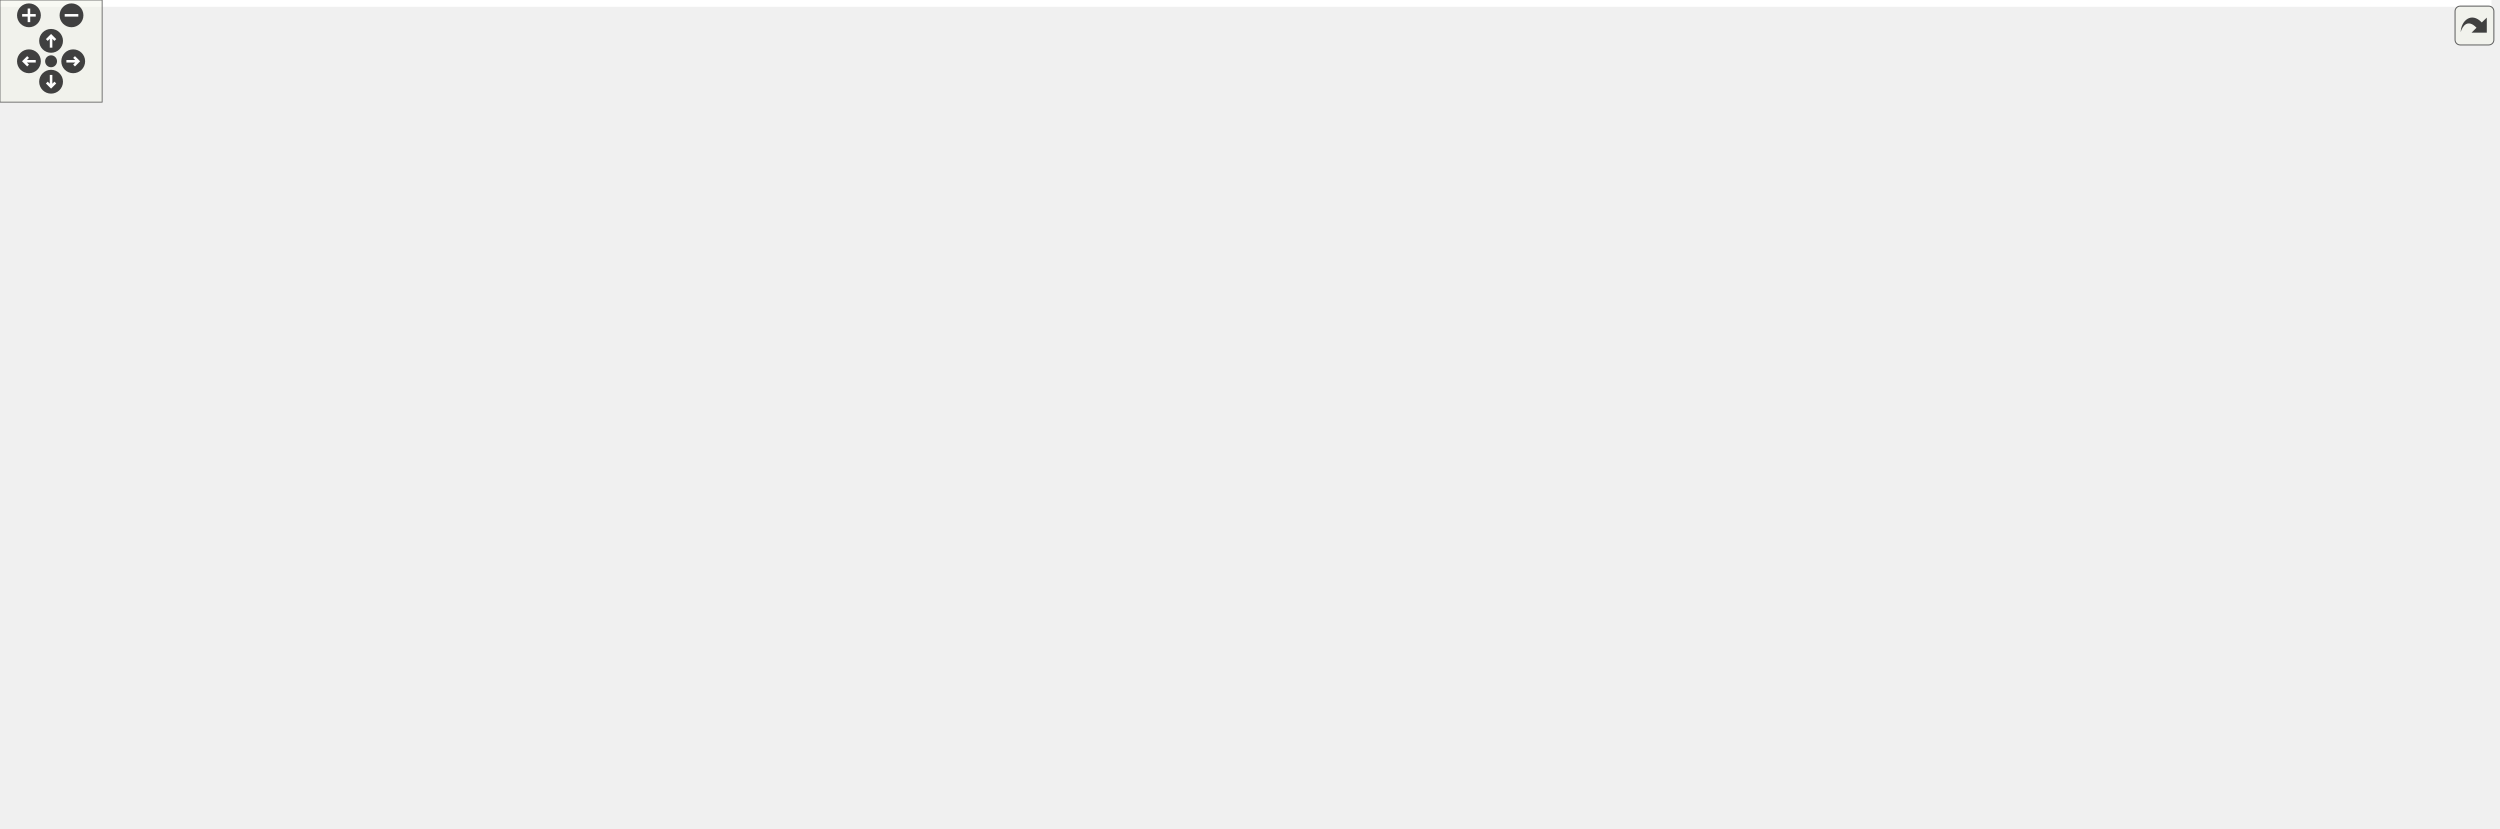
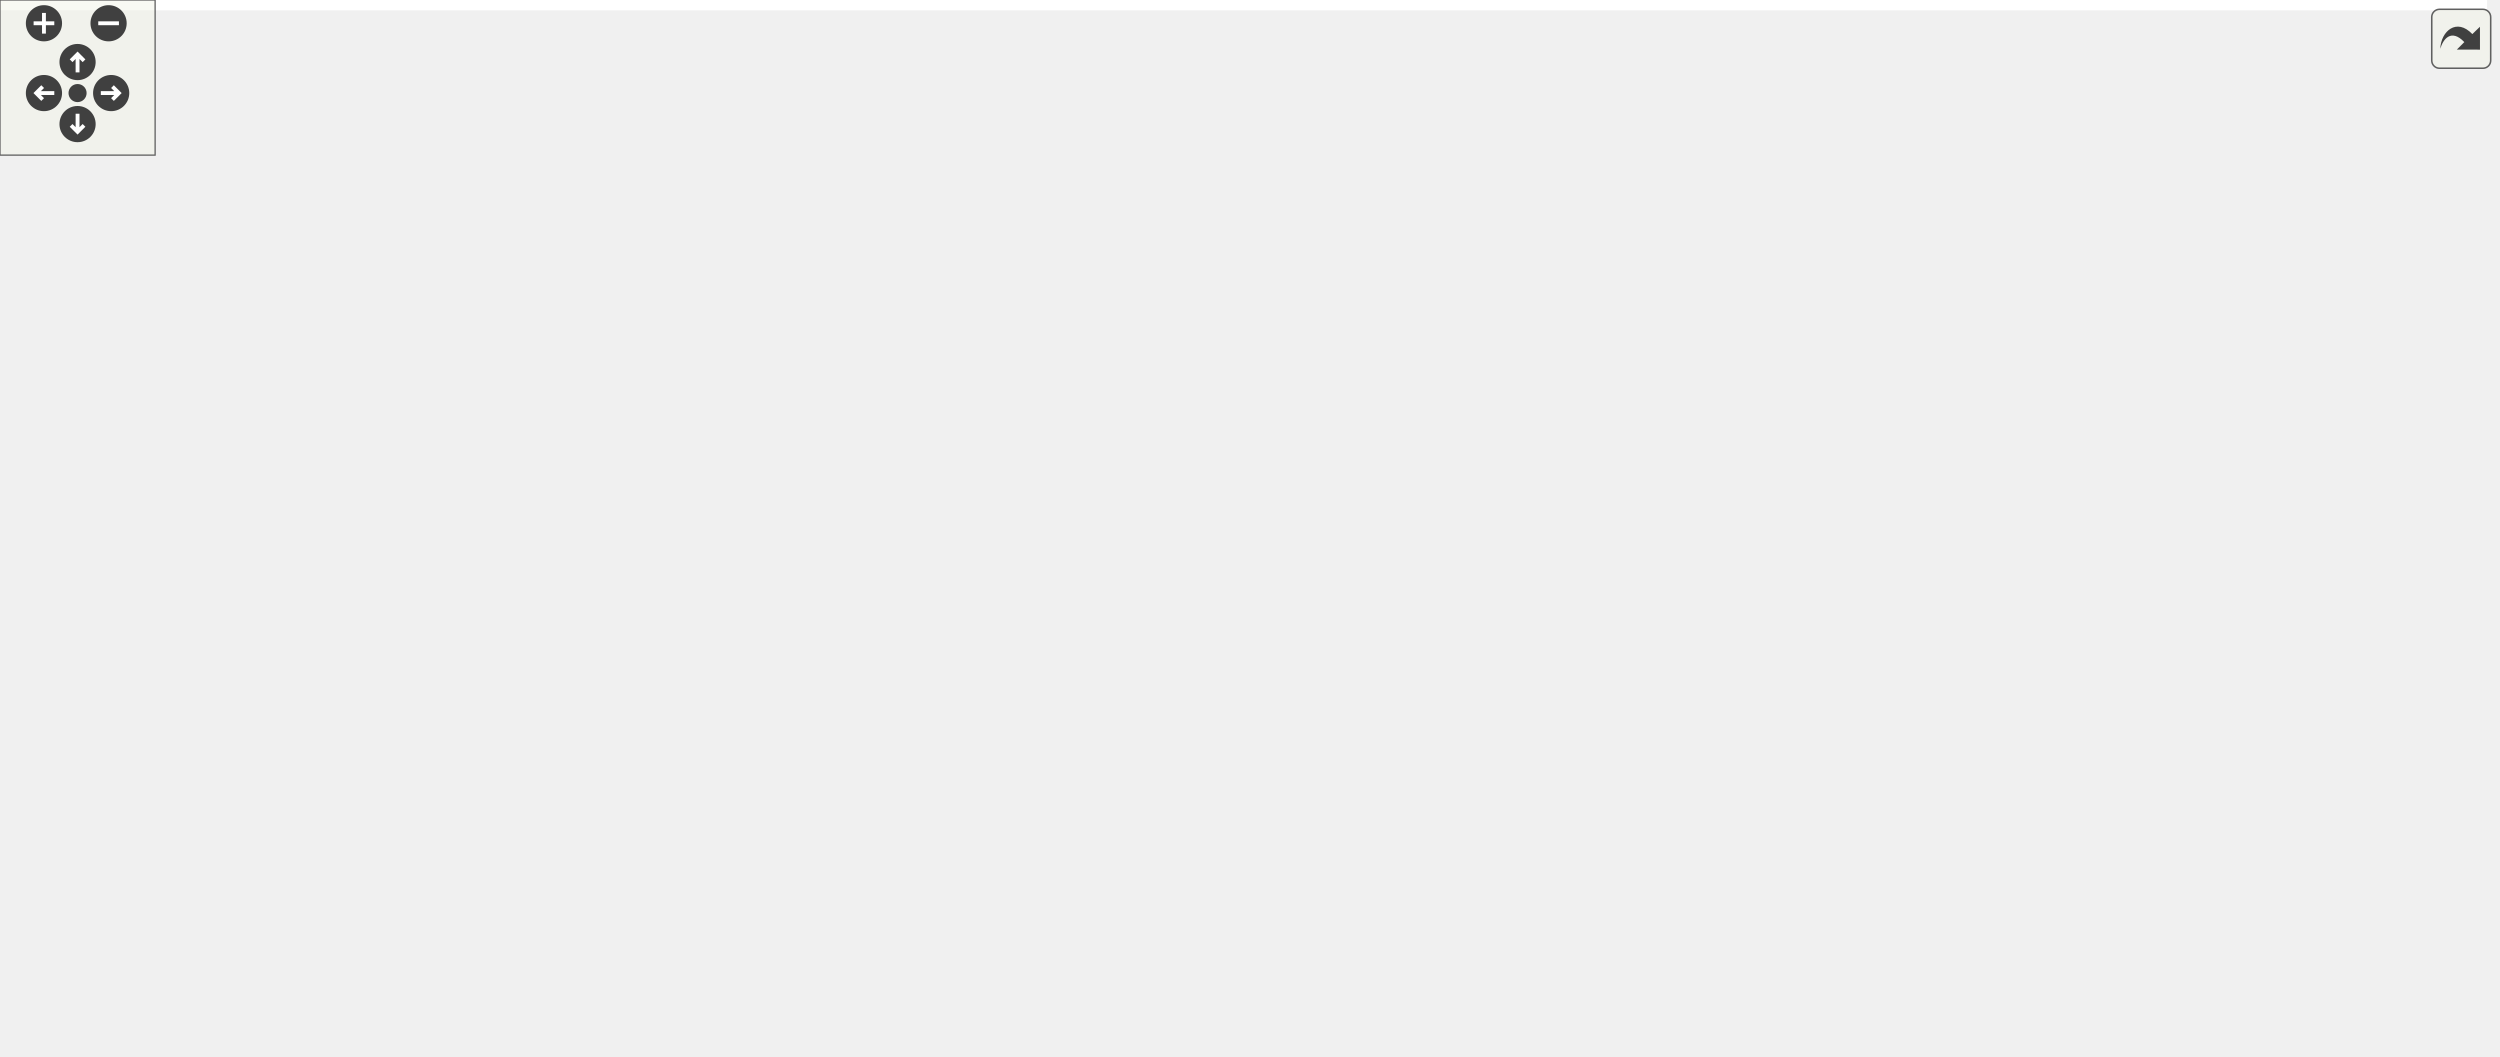
<svg xmlns="http://www.w3.org/2000/svg" xmlns:xlink="http://www.w3.org/1999/xlink" id="main" version="1.1" xml:space="preserve">
  <style type="text/css">
.edge:hover path { stroke: red; }
.edge:hover polygon { stroke: red; fill: red; }
</style>
  <defs>
    <circle id="rim" cx="0" cy="0" r="7" />
    <circle id="rim2" cx="0" cy="0" r="3.5" />
    <g id="zoomPlus">
      <use xlink:href="#rim" fill="#404040">
        <set attributeName="fill" to="#808080" begin="zoomplus.mouseover" end="zoomplus.mouseout" />
      </use>
      <path d="M-4,0h8M0,-4v8" fill="none" stroke="white" stroke-width="1.5" pointer-events="none" />
    </g>
    <g id="zoomMin">
      <use xlink:href="#rim" fill="#404040">
        <set attributeName="fill" to="#808080" begin="zoomminus.mouseover" end="zoomminus.mouseout" />
      </use>
      <path d="M-4,0h8" fill="none" stroke="white" stroke-width="1.5" pointer-events="none" />
    </g>
    <g id="dirArrow">
      <path fill="none" stroke="white" stroke-width="1.5" d="M0,-3.0v7 M-2.5,-0.5L0,-3.0L2.5,-0.5" />
    </g>
    <g id="resetDef">
      <use xlink:href="#rim2" fill="#404040">
        <set attributeName="fill" to="#808080" begin="reset.mouseover" end="reset.mouseout" />
      </use>
    </g>
  </defs>
  <svg id="graph" class="graph">
    <g id="viewport">
-       <polygon fill="white" stroke="transparent" points="-4,4 -4,-426 1463.5,-426 1463.5,4 -4,4" />
+       <polygon fill="white" stroke="transparent" points="-4,4 -4,-348 962,-348 962,4 -4,4" />
      <g id="node1" class="node">
        <g id="a_node1">
          <a xlink:title=" ">
-             <polygon fill="#bfbfbf" stroke="black" points="508.5,-380.5 508.5,-421.5 684.5,-421.5 684.5,-380.5 508.5,-380.5" />
-             <text text-anchor="start" x="516.5" y="-409.5" font-family="Helvetica,sans-Serif" font-size="10.00">modules/core/MarmotMechanics</text>
-             <text text-anchor="start" x="516.5" y="-398.5" font-family="Helvetica,sans-Serif" font-size="10.00">Core/src/MarmotMaterialHypoElastic</text>
-             <text text-anchor="middle" x="596.5" y="-387.5" font-family="Helvetica,sans-Serif" font-size="10.00">AD.cpp</text>
+             <polygon fill="#bfbfbf" stroke="black" points="419.5,-302.5 419.5,-343.5 595.5,-343.5 595.5,-302.5 419.5,-302.5" />
+             <text text-anchor="start" x="427.5" y="-331.5" font-family="Helvetica,sans-Serif" font-size="10.00">modules/core/MarmotMechanics</text>
+             <text text-anchor="start" x="427.5" y="-320.5" font-family="Helvetica,sans-Serif" font-size="10.00">Core/src/MarmotMaterialHypoElastic</text>
+             <text text-anchor="middle" x="507.5" y="-309.5" font-family="Helvetica,sans-Serif" font-size="10.00">AD.cpp</text>
          </a>
        </g>
      </g>
      <g id="node2" class="node">
        <g id="a_node2">
          <a xlink:href="MarmotMaterialHypoElasticAD_8h.html" target="_top" xlink:title=" ">
-             <polygon fill="white" stroke="black" points="233,-246.5 233,-276.5 376,-276.5 376,-246.5 233,-246.5" />
-             <text text-anchor="start" x="241" y="-264.5" font-family="Helvetica,sans-Serif" font-size="10.00">Marmot/MarmotMaterialHypo</text>
-             <text text-anchor="middle" x="304.5" y="-253.5" font-family="Helvetica,sans-Serif" font-size="10.00">ElasticAD.h</text>
+             <polygon fill="white" stroke="black" points="183,-235.5 183,-265.5 326,-265.5 326,-235.5 183,-235.5" />
+             <text text-anchor="start" x="191" y="-253.5" font-family="Helvetica,sans-Serif" font-size="10.00">Marmot/MarmotMaterialHypo</text>
+             <text text-anchor="middle" x="254.5" y="-242.5" font-family="Helvetica,sans-Serif" font-size="10.00">ElasticAD.h</text>
          </a>
        </g>
      </g>
      <g id="edge1" class="edge">
-         <path fill="none" stroke="midnightblue" d="M508.17,-392.33C438.36,-384.43 348.49,-369.59 322.5,-344 307.55,-329.28 303.75,-305.15 303.27,-286.95" />
-         <polygon fill="midnightblue" stroke="midnightblue" points="306.78,-286.8 303.33,-276.78 299.78,-286.77 306.78,-286.8" />
+         <path fill="none" stroke="midnightblue" d="M437.36,-302.46C399,-291.77 351.94,-278.65 315.17,-268.41" />
+         <polygon fill="midnightblue" stroke="midnightblue" points="315.66,-264.91 305.09,-265.6 313.78,-271.65 315.66,-264.91" />
+       </g>
+       <g id="node9" class="node">
+         <g id="a_node9">
+           <a xlink:href="MarmotAutomaticDifferentiation_8h.html" target="_top" xlink:title=" ">
+             <polygon fill="white" stroke="black" points="409,-241 409,-260 606,-260 606,-241 409,-241" />
+             <text text-anchor="middle" x="507.5" y="-248" font-family="Helvetica,sans-Serif" font-size="10.00">Marmot/MarmotAutomaticDifferentiation.h</text>
+           </a>
+         </g>
+       </g>
+       <g id="edge8" class="edge">
+         <path fill="none" stroke="midnightblue" d="M507.5,-302.36C507.5,-292.3 507.5,-280.1 507.5,-270.18" />
+         <polygon fill="midnightblue" stroke="midnightblue" points="511,-270.17 507.5,-260.17 504,-270.17 511,-270.17" />
+       </g>
+       <g id="node13" class="node">
+         <g id="a_node13">
+           <a xlink:href="MarmotTypedefs_8h.html" target="_top" xlink:title=" ">
+             <polygon fill="white" stroke="black" points="665,-241 665,-260 798,-260 798,-241 665,-241" />
+             <text text-anchor="middle" x="731.5" y="-248" font-family="Helvetica,sans-Serif" font-size="10.00">Marmot/MarmotTypedefs.h</text>
+           </a>
+         </g>
+       </g>
+       <g id="edge12" class="edge">
+         <path fill="none" stroke="midnightblue" d="M569.6,-302.46C609.73,-289.83 660.6,-273.81 694.51,-263.14" />
+         <polygon fill="midnightblue" stroke="midnightblue" points="695.96,-266.35 704.45,-260.01 693.86,-259.68 695.96,-266.35" />
+       </g>
+       <g id="node3" class="node">
+         <g id="a_node3">
+           <a xlink:href="MarmotMaterialHypoElastic_8h.html" target="_top" xlink:title=" ">
+             <polygon fill="white" stroke="black" points="32,-168.5 32,-198.5 175,-198.5 175,-168.5 32,-168.5" />
+             <text text-anchor="start" x="40" y="-186.5" font-family="Helvetica,sans-Serif" font-size="10.00">Marmot/MarmotMaterialHypo</text>
+             <text text-anchor="middle" x="103.5" y="-175.5" font-family="Helvetica,sans-Serif" font-size="10.00">Elastic.h</text>
+           </a>
+         </g>
+       </g>
+       <g id="edge2" class="edge">
+         <path fill="none" stroke="midnightblue" d="M221.74,-235.4C199.38,-225.77 169.56,-212.94 145.46,-202.56" />
+         <polygon fill="midnightblue" stroke="midnightblue" points="146.77,-199.32 136.2,-198.58 144,-205.75 146.77,-199.32" />
      </g>
      <g id="node8" class="node">
        <g id="a_node8">
-           <a xlink:href="HughesWinget_8h.html" target="_top" xlink:title=" ">
-             <polygon fill="white" stroke="black" points="624.5,-319 624.5,-338 748.5,-338 748.5,-319 624.5,-319" />
-             <text text-anchor="middle" x="686.5" y="-326" font-family="Helvetica,sans-Serif" font-size="10.00">Marmot/HughesWinget.h</text>
+           <a xlink:title=" ">
+             <polygon fill="white" stroke="#bfbfbf" points="193.5,-174 193.5,-193 315.5,-193 315.5,-174 193.5,-174" />
+             <text text-anchor="middle" x="254.5" y="-181" font-family="Helvetica,sans-Serif" font-size="10.00">autodiff/forward/dual.hpp</text>
          </a>
        </g>
      </g>
      <g id="edge7" class="edge">
-         <path fill="none" stroke="midnightblue" d="M621.57,-380.36C636.08,-369 654.05,-354.92 667.4,-344.46" />
-         <polygon fill="midnightblue" stroke="midnightblue" points="669.71,-347.1 675.43,-338.17 665.4,-341.58 669.71,-347.1" />
-       </g>
-       <g id="node9" class="node">
-         <g id="a_node9">
-           <a xlink:href="MarmotVoigt_8h.html" target="_top" xlink:title=" ">
-             <polygon fill="white" stroke="black" points="509.5,-190.5 509.5,-209.5 625.5,-209.5 625.5,-190.5 509.5,-190.5" />
-             <text text-anchor="middle" x="567.5" y="-197.5" font-family="Helvetica,sans-Serif" font-size="10.00">Marmot/MarmotVoigt.h</text>
-           </a>
-         </g>
-       </g>
-       <g id="edge47" class="edge">
-         <path fill="none" stroke="midnightblue" d="M585.06,-380.26C574.21,-362.13 557,-334.84 539.5,-313 525.54,-295.59 512.89,-297.68 504.5,-277 499.32,-264.23 498.2,-258.25 504.5,-246 511.58,-232.25 525.02,-221.77 537.68,-214.39" />
-         <polygon fill="midnightblue" stroke="midnightblue" points="539.5,-217.39 546.65,-209.57 536.19,-211.22 539.5,-217.39" />
+         <path fill="none" stroke="midnightblue" d="M254.5,-235.4C254.5,-226.06 254.5,-213.71 254.5,-203.52" />
+         <polygon fill="midnightblue" stroke="midnightblue" points="258,-203.19 254.5,-193.19 251,-203.19 258,-203.19" />
+       </g>
+       <g id="node4" class="node">
+         <g id="a_node4">
+           <a xlink:href="MarmotMaterialMechanical_8h.html" target="_top" xlink:title=" ">
+             <polygon fill="white" stroke="black" points="15,-112.5 15,-131.5 192,-131.5 192,-112.5 15,-112.5" />
+             <text text-anchor="middle" x="103.5" y="-119.5" font-family="Helvetica,sans-Serif" font-size="10.00">Marmot/MarmotMaterialMechanical.h</text>
+           </a>
+         </g>
+       </g>
+       <g id="edge3" class="edge">
+         <path fill="none" stroke="midnightblue" d="M103.5,-168.4C103.5,-160.47 103.5,-150.46 103.5,-141.86" />
+         <polygon fill="midnightblue" stroke="midnightblue" points="107,-141.66 103.5,-131.66 100,-141.66 107,-141.66" />
+       </g>
+       <g id="node5" class="node">
+         <g id="a_node5">
+           <a xlink:href="MarmotMaterial_8h.html" target="_top" xlink:title=" ">
+             <polygon fill="white" stroke="black" points="39.5,-56.5 39.5,-75.5 167.5,-75.5 167.5,-56.5 39.5,-56.5" />
+             <text text-anchor="middle" x="103.5" y="-63.5" font-family="Helvetica,sans-Serif" font-size="10.00">Marmot/MarmotMaterial.h</text>
+           </a>
+         </g>
+       </g>
+       <g id="edge4" class="edge">
+         <path fill="none" stroke="midnightblue" d="M103.5,-112.08C103.5,-105.01 103.5,-94.86 103.5,-85.99" />
+         <polygon fill="midnightblue" stroke="midnightblue" points="107,-85.75 103.5,-75.75 100,-85.75 107,-85.75" />
+       </g>
+       <g id="node6" class="node">
+         <g id="a_node6">
+           <a xlink:href="MarmotUtils_8h.html" target="_top" xlink:title=" ">
+             <polygon fill="white" stroke="black" points="0,-0.5 0,-19.5 113,-19.5 113,-0.5 0,-0.5" />
+             <text text-anchor="middle" x="56.5" y="-7.5" font-family="Helvetica,sans-Serif" font-size="10.00">Marmot/MarmotUtils.h</text>
+           </a>
+         </g>
+       </g>
+       <g id="edge5" class="edge">
+         <path fill="none" stroke="midnightblue" d="M95.74,-56.08C88.96,-48.3 78.96,-36.8 70.74,-27.37" />
+         <polygon fill="midnightblue" stroke="midnightblue" points="73.32,-25 64.12,-19.75 68.04,-29.59 73.32,-25" />
+       </g>
+       <g id="node7" class="node">
+         <g id="a_node7">
+           <a xlink:title=" ">
+             <polygon fill="white" stroke="#bfbfbf" points="131,-0.5 131,-19.5 172,-19.5 172,-0.5 131,-0.5" />
+             <text text-anchor="middle" x="151.5" y="-7.5" font-family="Helvetica,sans-Serif" font-size="10.00">string</text>
+           </a>
+         </g>
+       </g>
+       <g id="edge6" class="edge">
+         <path fill="none" stroke="midnightblue" d="M111.43,-56.08C118.35,-48.3 128.57,-36.8 136.95,-27.37" />
+         <polygon fill="midnightblue" stroke="midnightblue" points="139.69,-29.55 143.72,-19.75 134.46,-24.9 139.69,-29.55" />
      </g>
      <g id="node10" class="node">
        <g id="a_node10">
-           <a xlink:href="MarmotJournal_8h.html" target="_top" xlink:title=" ">
-             <polygon fill="white" stroke="black" points="419,-134.5 419,-153.5 544,-153.5 544,-134.5 419,-134.5" />
-             <text text-anchor="middle" x="481.5" y="-141.5" font-family="Helvetica,sans-Serif" font-size="10.00">Marmot/MarmotJournal.h</text>
-           </a>
-         </g>
-       </g>
-       <g id="edge37" class="edge">
-         <path fill="none" stroke="midnightblue" d="M508.25,-390.96C447.56,-382.7 374.6,-368.05 355.5,-344 346.93,-333.21 350.92,-325.99 355.5,-313 362.33,-293.62 371.97,-293.28 384.5,-277 415.86,-236.25 451.3,-187.22 469.42,-161.93" />
-         <polygon fill="midnightblue" stroke="midnightblue" points="472.31,-163.92 475.28,-153.75 466.61,-159.85 472.31,-163.92" />
+           <a xlink:title=" ">
+             <polygon fill="white" stroke="#bfbfbf" points="333.5,-168.5 333.5,-198.5 437.5,-198.5 437.5,-168.5 333.5,-168.5" />
+             <text text-anchor="start" x="341.5" y="-186.5" font-family="Helvetica,sans-Serif" font-size="10.00">autodiff/forward/dual</text>
+             <text text-anchor="middle" x="385.5" y="-175.5" font-family="Helvetica,sans-Serif" font-size="10.00">/eigen.hpp</text>
+           </a>
+         </g>
+       </g>
+       <g id="edge9" class="edge">
+         <path fill="none" stroke="midnightblue" d="M491.3,-240.87C473.45,-231.36 444.18,-215.77 420.95,-203.39" />
+         <polygon fill="midnightblue" stroke="midnightblue" points="422.53,-200.26 412.06,-198.65 419.24,-206.44 422.53,-200.26" />
      </g>
      <g id="node11" class="node">
        <g id="a_node11">
          <a xlink:title=" ">
-             <polygon fill="white" stroke="#bfbfbf" points="489.5,-73 489.5,-92 543.5,-92 543.5,-73 489.5,-73" />
-             <text text-anchor="middle" x="516.5" y="-80" font-family="Helvetica,sans-Serif" font-size="10.00">iostream</text>
-           </a>
-         </g>
-       </g>
-       <g id="edge48" class="edge">
-         <path fill="none" stroke="midnightblue" d="M508.37,-394.63C448.29,-388.26 368.2,-374.36 303.5,-344 251.91,-319.79 204.5,-319.49 204.5,-262.5 204.5,-262.5 204.5,-262.5 204.5,-199 204.5,-68.38 358.3,-144.15 480.5,-98 482.34,-97.3 484.24,-96.58 486.14,-95.84" />
-         <polygon fill="midnightblue" stroke="midnightblue" points="487.61,-99.02 495.62,-92.09 485.03,-92.51 487.61,-99.02" />
-       </g>
-       <g id="node13" class="node">
-         <g id="a_node13">
-           <a xlink:href="MarmotMath_8h.html" target="_top" xlink:title=" ">
-             <polygon fill="white" stroke="black" points="1025,-134.5 1025,-153.5 1140,-153.5 1140,-134.5 1025,-134.5" />
-             <text text-anchor="middle" x="1082.5" y="-141.5" font-family="Helvetica,sans-Serif" font-size="10.00">Marmot/MarmotMath.h</text>
-           </a>
-         </g>
-       </g>
-       <g id="edge44" class="edge">
-         <path fill="none" stroke="midnightblue" d="M684.76,-395.3C820.22,-387.33 1067.11,-369.51 1098.5,-344 1152.45,-300.17 1112.05,-202.89 1092.02,-162.8" />
-         <polygon fill="midnightblue" stroke="midnightblue" points="1095.02,-160.99 1087.33,-153.7 1088.8,-164.19 1095.02,-160.99" />
+             <polygon fill="white" stroke="#bfbfbf" points="455.5,-168.5 455.5,-198.5 559.5,-198.5 559.5,-168.5 455.5,-168.5" />
+             <text text-anchor="start" x="463.5" y="-186.5" font-family="Helvetica,sans-Serif" font-size="10.00">autodiff/forward/dual</text>
+             <text text-anchor="middle" x="507.5" y="-175.5" font-family="Helvetica,sans-Serif" font-size="10.00">/dual.hpp</text>
+           </a>
+         </g>
+       </g>
+       <g id="edge10" class="edge">
+         <path fill="none" stroke="midnightblue" d="M507.5,-240.73C507.5,-232.54 507.5,-219.92 507.5,-208.71" />
+         <polygon fill="midnightblue" stroke="midnightblue" points="511,-208.59 507.5,-198.59 504,-208.59 511,-208.59" />
+       </g>
+       <g id="node12" class="node">
+         <g id="a_node12">
+           <a xlink:title=" ">
+             <polygon fill="white" stroke="#bfbfbf" points="578,-174 578,-193 637,-193 637,-174 578,-174" />
+             <text text-anchor="middle" x="607.5" y="-181" font-family="Helvetica,sans-Serif" font-size="10.00">functional</text>
+           </a>
+         </g>
+       </g>
+       <g id="edge11" class="edge">
+         <path fill="none" stroke="midnightblue" d="M520.99,-240.73C537.55,-229.96 565.88,-211.55 585.59,-198.74" />
+         <polygon fill="midnightblue" stroke="midnightblue" points="587.75,-201.51 594.23,-193.13 583.94,-195.64 587.75,-201.51" />
+       </g>
+       <g id="node14" class="node">
+         <g id="a_node14">
+           <a xlink:title=" ">
+             <polygon fill="white" stroke="#bfbfbf" points="655.5,-174 655.5,-193 719.5,-193 719.5,-174 655.5,-174" />
+             <text text-anchor="middle" x="687.5" y="-181" font-family="Helvetica,sans-Serif" font-size="10.00">Eigen/Core</text>
+           </a>
+         </g>
+       </g>
+       <g id="edge13" class="edge">
+         <path fill="none" stroke="midnightblue" d="M725.57,-240.73C718.77,-230.7 707.48,-214.01 698.95,-201.42" />
+         <polygon fill="midnightblue" stroke="midnightblue" points="701.84,-199.45 693.34,-193.13 696.05,-203.37 701.84,-199.45" />
+       </g>
+       <g id="node15" class="node">
+         <g id="a_node15">
+           <a xlink:title=" ">
+             <polygon fill="white" stroke="#bfbfbf" points="738,-174 738,-193 809,-193 809,-174 738,-174" />
+             <text text-anchor="middle" x="773.5" y="-181" font-family="Helvetica,sans-Serif" font-size="10.00">Eigen/Dense</text>
+           </a>
+         </g>
+       </g>
+       <g id="edge14" class="edge">
+         <path fill="none" stroke="midnightblue" d="M737.16,-240.73C743.59,-230.79 754.22,-214.34 762.33,-201.79" />
+         <polygon fill="midnightblue" stroke="midnightblue" points="765.44,-203.43 767.93,-193.13 759.56,-199.63 765.44,-203.43" />
      </g>
      <g id="node16" class="node">
        <g id="a_node16">
-           <a xlink:href="MarmotTypedefs_8h.html" target="_top" xlink:title=" ">
-             <polygon fill="white" stroke="black" points="625,-73 625,-92 758,-92 758,-73 625,-73" />
-             <text text-anchor="middle" x="691.5" y="-80" font-family="Helvetica,sans-Serif" font-size="10.00">Marmot/MarmotTypedefs.h</text>
-           </a>
-         </g>
-       </g>
-       <g id="edge46" class="edge">
-         <path fill="none" stroke="midnightblue" d="M684.67,-391.07C762.44,-377.74 863.5,-344.62 863.5,-262.5 863.5,-262.5 863.5,-262.5 863.5,-199 863.5,-140.16 793.26,-109.35 742.55,-94.78" />
-         <polygon fill="midnightblue" stroke="midnightblue" points="743.27,-91.35 732.7,-92.08 741.42,-98.1 743.27,-91.35" />
-       </g>
-       <g id="node24" class="node">
-         <g id="a_node24">
-           <a xlink:href="MarmotAutomaticDifferentiation_8h.html" target="_top" xlink:title=" ">
-             <polygon fill="white" stroke="black" points="892,-319 892,-338 1089,-338 1089,-319 892,-319" />
-             <text text-anchor="middle" x="990.5" y="-326" font-family="Helvetica,sans-Serif" font-size="10.00">Marmot/MarmotAutomaticDifferentiation.h</text>
-           </a>
-         </g>
-       </g>
-       <g id="edge26" class="edge">
-         <path fill="none" stroke="midnightblue" d="M684.92,-384.18C760.62,-370.63 867.43,-351.52 932.65,-339.85" />
-         <polygon fill="midnightblue" stroke="midnightblue" points="933.52,-343.25 942.75,-338.04 932.29,-336.36 933.52,-343.25" />
-       </g>
-       <g id="node25" class="node">
-         <g id="a_node25">
-           <a xlink:href="MarmotTensor_8h.html" target="_top" xlink:title=" ">
-             <polygon fill="white" stroke="black" points="712,-252 712,-271 835,-271 835,-252 712,-252" />
-             <text text-anchor="middle" x="773.5" y="-259" font-family="Helvetica,sans-Serif" font-size="10.00">Marmot/MarmotTensor.h</text>
-           </a>
-         </g>
-       </g>
-       <g id="edge45" class="edge">
-         <path fill="none" stroke="midnightblue" d="M684.73,-386.86C711.58,-378.69 738.87,-365.45 757.5,-344 772.46,-326.77 775.04,-299.7 774.83,-281.54" />
-         <polygon fill="midnightblue" stroke="midnightblue" points="778.31,-281.16 774.4,-271.31 771.32,-281.45 778.31,-281.16" />
-       </g>
-       <g id="node29" class="node">
-         <g id="a_node29">
-           <a xlink:href="MarmotKinematics_8h.html" target="_top" xlink:title=" ">
-             <polygon fill="white" stroke="black" points="513.5,-252 513.5,-271 655.5,-271 655.5,-252 513.5,-252" />
-             <text text-anchor="middle" x="584.5" y="-259" font-family="Helvetica,sans-Serif" font-size="10.00">Marmot/MarmotKinematics.h</text>
-           </a>
-         </g>
-       </g>
-       <g id="edge38" class="edge">
-         <path fill="none" stroke="midnightblue" d="M594.78,-380.3C592.47,-353.78 588.38,-306.94 586.12,-281.03" />
-         <polygon fill="midnightblue" stroke="midnightblue" points="589.6,-280.7 585.25,-271.04 582.63,-281.3 589.6,-280.7" />
-       </g>
-       <g id="node30" class="node">
-         <g id="a_node30">
-           <a xlink:href="MarmotLowerDimensionalStress_8h.html" target="_top" xlink:title=" ">
-             <polygon fill="white" stroke="black" points="364.5,-313.5 364.5,-343.5 530.5,-343.5 530.5,-313.5 364.5,-313.5" />
-             <text text-anchor="start" x="372.5" y="-331.5" font-family="Helvetica,sans-Serif" font-size="10.00">Marmot/MarmotLowerDimensional</text>
-             <text text-anchor="middle" x="447.5" y="-320.5" font-family="Helvetica,sans-Serif" font-size="10.00">Stress.h</text>
-           </a>
-         </g>
-       </g>
-       <g id="edge42" class="edge">
-         <path fill="none" stroke="midnightblue" d="M555,-380.36C533.64,-370.26 507.75,-358.01 486.73,-348.06" />
-         <polygon fill="midnightblue" stroke="midnightblue" points="487.98,-344.78 477.45,-343.67 484.99,-351.11 487.98,-344.78" />
-       </g>
-       <g id="node3" class="node">
-         <g id="a_node3">
-           <a xlink:href="MarmotMaterialMechanical_8h.html" target="_top" xlink:title=" ">
-             <polygon fill="white" stroke="black" points="0,-190.5 0,-209.5 177,-209.5 177,-190.5 0,-190.5" />
-             <text text-anchor="middle" x="88.5" y="-197.5" font-family="Helvetica,sans-Serif" font-size="10.00">Marmot/MarmotMaterialMechanical.h</text>
-           </a>
-         </g>
-       </g>
-       <g id="edge2" class="edge">
-         <path fill="none" stroke="midnightblue" d="M253.58,-246.47C215.67,-236.03 164.58,-221.96 129.33,-212.25" />
-         <polygon fill="midnightblue" stroke="midnightblue" points="129.95,-208.79 119.38,-209.51 128.09,-215.54 129.95,-208.79" />
-       </g>
-       <g id="node7" class="node">
-         <g id="a_node7">
-           <a xlink:title=" ">
-             <polygon fill="white" stroke="#bfbfbf" points="776.5,-73 776.5,-92 898.5,-92 898.5,-73 776.5,-73" />
-             <text text-anchor="middle" x="837.5" y="-80" font-family="Helvetica,sans-Serif" font-size="10.00">autodiff/forward/dual.hpp</text>
-           </a>
-         </g>
-       </g>
-       <g id="edge6" class="edge">
-         <path fill="none" stroke="midnightblue" d="M311.5,-246.41C325.83,-219.24 361.37,-160.01 410.5,-134 480.97,-96.69 688.69,-110.1 767.5,-98 774.75,-96.89 782.39,-95.51 789.85,-94.06" />
-         <polygon fill="midnightblue" stroke="midnightblue" points="790.74,-97.45 799.85,-92.05 789.35,-90.59 790.74,-97.45" />
-       </g>
-       <g id="node4" class="node">
-         <g id="a_node4">
-           <a xlink:href="MarmotMaterial_8h.html" target="_top" xlink:title=" ">
-             <polygon fill="white" stroke="black" points="36.5,-134.5 36.5,-153.5 164.5,-153.5 164.5,-134.5 36.5,-134.5" />
-             <text text-anchor="middle" x="100.5" y="-141.5" font-family="Helvetica,sans-Serif" font-size="10.00">Marmot/MarmotMaterial.h</text>
-           </a>
-         </g>
-       </g>
-       <g id="edge3" class="edge">
-         <path fill="none" stroke="midnightblue" d="M90.48,-190.08C92.07,-182.93 94.36,-172.64 96.35,-163.69" />
-         <polygon fill="midnightblue" stroke="midnightblue" points="99.8,-164.27 98.56,-153.75 92.97,-162.75 99.8,-164.27" />
-       </g>
-       <g id="node5" class="node">
-         <g id="a_node5">
-           <a xlink:href="MarmotUtils_8h.html" target="_top" xlink:title=" ">
-             <polygon fill="white" stroke="black" points="44,-73 44,-92 157,-92 157,-73 44,-73" />
-             <text text-anchor="middle" x="100.5" y="-80" font-family="Helvetica,sans-Serif" font-size="10.00">Marmot/MarmotUtils.h</text>
-           </a>
-         </g>
-       </g>
-       <g id="edge4" class="edge">
-         <path fill="none" stroke="midnightblue" d="M100.5,-134.48C100.5,-126.08 100.5,-112.98 100.5,-102.16" />
-         <polygon fill="midnightblue" stroke="midnightblue" points="104,-102.01 100.5,-92.01 97,-102.01 104,-102.01" />
-       </g>
-       <g id="node6" class="node">
-         <g id="a_node6">
-           <a xlink:title=" ">
-             <polygon fill="white" stroke="#bfbfbf" points="291,-73 291,-92 332,-92 332,-73 291,-73" />
-             <text text-anchor="middle" x="311.5" y="-80" font-family="Helvetica,sans-Serif" font-size="10.00">string</text>
-           </a>
-         </g>
-       </g>
-       <g id="edge5" class="edge">
-         <path fill="none" stroke="midnightblue" d="M130.73,-134.48C170.78,-123.18 241.01,-103.38 281.12,-92.07" />
-         <polygon fill="midnightblue" stroke="midnightblue" points="282.2,-95.4 290.88,-89.32 280.3,-88.66 282.2,-95.4" />
-       </g>
-       <g id="edge8" class="edge">
-         <path fill="none" stroke="midnightblue" d="M686.46,-318.8C685.94,-302.6 682.63,-267.52 664.5,-246 651.32,-230.35 631.51,-219.84 613.23,-212.94" />
-         <polygon fill="midnightblue" stroke="midnightblue" points="614.16,-209.56 603.56,-209.56 611.85,-216.16 614.16,-209.56" />
-       </g>
-       <g id="edge9" class="edge">
-         <path fill="none" stroke="midnightblue" d="M553.68,-190.32C540.27,-181.9 519.68,-168.97 503.91,-159.07" />
-         <polygon fill="midnightblue" stroke="midnightblue" points="505.61,-156.01 495.28,-153.65 501.89,-161.94 505.61,-156.01" />
-       </g>
-       <g id="edge13" class="edge">
-         <path fill="none" stroke="midnightblue" d="M625.58,-192.91C721.46,-182.86 912.38,-162.84 1014.44,-152.14" />
-         <polygon fill="midnightblue" stroke="midnightblue" points="1015.06,-155.59 1024.64,-151.07 1014.33,-148.63 1015.06,-155.59" />
-       </g>
-       <g id="edge25" class="edge">
-         <path fill="none" stroke="midnightblue" d="M576.82,-190.32C597.65,-170.92 648.2,-123.83 674.68,-99.16" />
-         <polygon fill="midnightblue" stroke="midnightblue" points="677.14,-101.66 682.07,-92.28 672.37,-96.54 677.14,-101.66" />
-       </g>
-       <g id="edge12" class="edge">
-         <path fill="none" stroke="midnightblue" d="M457.14,-134.48C426.69,-123.82 374.57,-105.57 341.64,-94.05" />
-         <polygon fill="midnightblue" stroke="midnightblue" points="342.67,-90.7 332.08,-90.7 340.36,-97.31 342.67,-90.7" />
-       </g>
-       <g id="edge10" class="edge">
-         <path fill="none" stroke="midnightblue" d="M486.51,-134.48C491.66,-125.73 499.81,-111.87 506.32,-100.81" />
-         <polygon fill="midnightblue" stroke="midnightblue" points="509.44,-102.4 511.49,-92.01 503.41,-98.85 509.44,-102.4" />
-       </g>
-       <g id="node12" class="node">
-         <g id="a_node12">
-           <a xlink:title=" ">
-             <polygon fill="white" stroke="#bfbfbf" points="419.5,-73 419.5,-92 471.5,-92 471.5,-73 419.5,-73" />
-             <text text-anchor="middle" x="445.5" y="-80" font-family="Helvetica,sans-Serif" font-size="10.00">sstream</text>
-           </a>
-         </g>
-       </g>
-       <g id="edge11" class="edge">
-         <path fill="none" stroke="midnightblue" d="M476.34,-134.48C471.05,-125.73 462.66,-111.87 455.97,-100.81" />
-         <polygon fill="midnightblue" stroke="midnightblue" points="458.82,-98.75 450.65,-92.01 452.83,-102.38 458.82,-98.75" />
-       </g>
-       <g id="edge20" class="edge">
-         <path fill="none" stroke="midnightblue" d="M1047.4,-134.48C1004.01,-123.94 930.09,-105.99 882.55,-94.44" />
-         <polygon fill="midnightblue" stroke="midnightblue" points="883.08,-90.97 872.54,-92.01 881.43,-97.77 883.08,-90.97" />
-       </g>
-       <g id="node14" class="node">
-         <g id="a_node14">
-           <a xlink:href="MarmotConstants_8h.html" target="_top" xlink:title=" ">
-             <polygon fill="white" stroke="black" points="1200,-73 1200,-92 1337,-92 1337,-73 1200,-73" />
-             <text text-anchor="middle" x="1268.5" y="-80" font-family="Helvetica,sans-Serif" font-size="10.00">Marmot/MarmotConstants.h</text>
-           </a>
-         </g>
-       </g>
-       <g id="edge14" class="edge">
-         <path fill="none" stroke="midnightblue" d="M1109.15,-134.48C1141.47,-124.14 1196.1,-106.66 1232.23,-95.1" />
-         <polygon fill="midnightblue" stroke="midnightblue" points="1233.44,-98.39 1241.9,-92.01 1231.31,-91.72 1233.44,-98.39" />
-       </g>
-       <g id="edge16" class="edge">
-         <path fill="none" stroke="midnightblue" d="M1024.9,-135.59C961.64,-127.26 857.14,-112.95 767.5,-98 760.04,-96.76 752.18,-95.36 744.46,-93.93" />
-         <polygon fill="midnightblue" stroke="midnightblue" points="744.92,-90.46 734.44,-92.06 743.63,-97.34 744.92,-90.46" />
-       </g>
-       <g id="node20" class="node">
-         <g id="a_node20">
-           <a xlink:title=" ">
-             <polygon fill="white" stroke="#bfbfbf" points="916.5,-73 916.5,-92 1036.5,-92 1036.5,-73 916.5,-73" />
-             <text text-anchor="middle" x="976.5" y="-80" font-family="Helvetica,sans-Serif" font-size="10.00">autodiff/forward/real.hpp</text>
-           </a>
-         </g>
-       </g>
-       <g id="edge21" class="edge">
-         <path fill="none" stroke="midnightblue" d="M1067.31,-134.48C1049.84,-124.67 1020.92,-108.43 1000.42,-96.92" />
-         <polygon fill="midnightblue" stroke="midnightblue" points="1002.09,-93.85 991.66,-92.01 998.67,-99.96 1002.09,-93.85" />
-       </g>
-       <g id="node21" class="node">
-         <g id="a_node21">
-           <a xlink:title=" ">
-             <polygon fill="white" stroke="#bfbfbf" points="1054.5,-73 1054.5,-92 1110.5,-92 1110.5,-73 1054.5,-73" />
-             <text text-anchor="middle" x="1082.5" y="-80" font-family="Helvetica,sans-Serif" font-size="10.00">algorithm</text>
-           </a>
-         </g>
-       </g>
-       <g id="edge22" class="edge">
-         <path fill="none" stroke="midnightblue" d="M1082.5,-134.48C1082.5,-126.08 1082.5,-112.98 1082.5,-102.16" />
-         <polygon fill="midnightblue" stroke="midnightblue" points="1086,-102.01 1082.5,-92.01 1079,-102.01 1086,-102.01" />
-       </g>
-       <g id="node22" class="node">
-         <g id="a_node22">
-           <a xlink:title=" ">
-             <polygon fill="white" stroke="#bfbfbf" points="1355.5,-67.5 1355.5,-97.5 1459.5,-97.5 1459.5,-67.5 1355.5,-67.5" />
-             <text text-anchor="start" x="1363.5" y="-85.5" font-family="Helvetica,sans-Serif" font-size="10.00">autodiff/forward/dual</text>
-             <text text-anchor="middle" x="1407.5" y="-74.5" font-family="Helvetica,sans-Serif" font-size="10.00">/dual.hpp</text>
-           </a>
-         </g>
-       </g>
-       <g id="edge23" class="edge">
-         <path fill="none" stroke="midnightblue" d="M1138.83,-134.48C1190.22,-126.46 1268.46,-113.64 1345.44,-98.14" />
-         <polygon fill="midnightblue" stroke="midnightblue" points="1346.2,-101.56 1355.31,-96.14 1344.81,-94.7 1346.2,-101.56" />
-       </g>
-       <g id="node23" class="node">
-         <g id="a_node23">
-           <a xlink:title=" ">
-             <polygon fill="white" stroke="#bfbfbf" points="1129,-73 1129,-92 1182,-92 1182,-73 1129,-73" />
-             <text text-anchor="middle" x="1155.5" y="-80" font-family="Helvetica,sans-Serif" font-size="10.00">complex</text>
-           </a>
-         </g>
-       </g>
-       <g id="edge24" class="edge">
-         <path fill="none" stroke="midnightblue" d="M1092.96,-134.48C1104.45,-125.11 1123.13,-109.88 1137.09,-98.51" />
-         <polygon fill="midnightblue" stroke="midnightblue" points="1139.52,-101.04 1145.06,-92.01 1135.1,-95.61 1139.52,-101.04" />
-       </g>
-       <g id="node15" class="node">
-         <g id="a_node15">
-           <a xlink:title=" ">
-             <polygon fill="white" stroke="#bfbfbf" points="1246.5,-6 1246.5,-25 1290.5,-25 1290.5,-6 1246.5,-6" />
-             <text text-anchor="middle" x="1268.5" y="-13" font-family="Helvetica,sans-Serif" font-size="10.00">cmath</text>
+           <a xlink:title=" ">
+             <polygon fill="white" stroke="#bfbfbf" points="827,-168.5 827,-198.5 958,-198.5 958,-168.5 827,-168.5" />
+             <text text-anchor="start" x="835" y="-186.5" font-family="Helvetica,sans-Serif" font-size="10.00">unsupported/Eigen/CXX11</text>
+             <text text-anchor="middle" x="892.5" y="-175.5" font-family="Helvetica,sans-Serif" font-size="10.00">/Tensor</text>
          </a>
        </g>
      </g>
      <g id="edge15" class="edge">
-         <path fill="none" stroke="midnightblue" d="M1268.5,-72.73C1268.5,-63.18 1268.5,-47.62 1268.5,-35.28" />
-         <polygon fill="midnightblue" stroke="midnightblue" points="1272,-35.13 1268.5,-25.13 1265,-35.13 1272,-35.13" />
-       </g>
-       <g id="node17" class="node">
-         <g id="a_node17">
-           <a xlink:title=" ">
-             <polygon fill="white" stroke="#bfbfbf" points="659.5,-6 659.5,-25 723.5,-25 723.5,-6 659.5,-6" />
-             <text text-anchor="middle" x="691.5" y="-13" font-family="Helvetica,sans-Serif" font-size="10.00">Eigen/Core</text>
-           </a>
-         </g>
-       </g>
-       <g id="edge17" class="edge">
-         <path fill="none" stroke="midnightblue" d="M691.5,-72.73C691.5,-63.18 691.5,-47.62 691.5,-35.28" />
-         <polygon fill="midnightblue" stroke="midnightblue" points="695,-35.13 691.5,-25.13 688,-35.13 695,-35.13" />
-       </g>
-       <g id="node18" class="node">
-         <g id="a_node18">
-           <a xlink:title=" ">
-             <polygon fill="white" stroke="#bfbfbf" points="742,-6 742,-25 813,-25 813,-6 742,-6" />
-             <text text-anchor="middle" x="777.5" y="-13" font-family="Helvetica,sans-Serif" font-size="10.00">Eigen/Dense</text>
-           </a>
-         </g>
-       </g>
-       <g id="edge18" class="edge">
-         <path fill="none" stroke="midnightblue" d="M703.1,-72.73C717.15,-62.11 741.05,-44.05 757.97,-31.26" />
-         <polygon fill="midnightblue" stroke="midnightblue" points="760.22,-33.95 766.09,-25.13 756,-28.36 760.22,-33.95" />
-       </g>
-       <g id="node19" class="node">
-         <g id="a_node19">
-           <a xlink:title=" ">
-             <polygon fill="white" stroke="#bfbfbf" points="510,-0.5 510,-30.5 641,-30.5 641,-0.5 510,-0.5" />
-             <text text-anchor="start" x="518" y="-18.5" font-family="Helvetica,sans-Serif" font-size="10.00">unsupported/Eigen/CXX11</text>
-             <text text-anchor="middle" x="575.5" y="-7.5" font-family="Helvetica,sans-Serif" font-size="10.00">/Tensor</text>
-           </a>
-         </g>
-       </g>
-       <g id="edge19" class="edge">
-         <path fill="none" stroke="midnightblue" d="M675.86,-72.73C658.97,-63.27 631.56,-47.91 609.65,-35.64" />
-         <polygon fill="midnightblue" stroke="midnightblue" points="611.08,-32.42 600.64,-30.59 607.66,-38.53 611.08,-32.42" />
-       </g>
-       <g id="edge33" class="edge">
-         <path fill="none" stroke="midnightblue" d="M988.13,-318.58C983.84,-303.2 973.97,-270.94 960.5,-246 929.11,-187.88 878.09,-128.11 852.76,-100.01" />
-         <polygon fill="midnightblue" stroke="midnightblue" points="855.1,-97.37 845.78,-92.34 849.93,-102.09 855.1,-97.37" />
-       </g>
-       <g id="edge35" class="edge">
-         <path fill="none" stroke="midnightblue" d="M1017.66,-318.93C1044.5,-310 1086.39,-294.84 1120.5,-277 1222.48,-223.67 1332.49,-141.85 1381.45,-104" />
-         <polygon fill="midnightblue" stroke="midnightblue" points="1383.84,-106.58 1389.59,-97.68 1379.54,-101.05 1383.84,-106.58" />
-       </g>
-       <g id="edge27" class="edge">
-         <path fill="none" stroke="midnightblue" d="M961.68,-318.87C923.15,-307.33 854.74,-286.84 811.88,-274" />
-         <polygon fill="midnightblue" stroke="midnightblue" points="812.67,-270.58 802.09,-271.06 810.66,-277.29 812.67,-270.58" />
-       </g>
-       <g id="node27" class="node">
-         <g id="a_node27">
-           <a xlink:title=" ">
-             <polygon fill="white" stroke="#bfbfbf" points="1007.5,-246.5 1007.5,-276.5 1111.5,-276.5 1111.5,-246.5 1007.5,-246.5" />
-             <text text-anchor="start" x="1015.5" y="-264.5" font-family="Helvetica,sans-Serif" font-size="10.00">autodiff/forward/dual</text>
-             <text text-anchor="middle" x="1059.5" y="-253.5" font-family="Helvetica,sans-Serif" font-size="10.00">/eigen.hpp</text>
-           </a>
-         </g>
-       </g>
-       <g id="edge34" class="edge">
-         <path fill="none" stroke="midnightblue" d="M999.81,-318.73C1009.31,-309.78 1024.42,-295.54 1037.06,-283.63" />
-         <polygon fill="midnightblue" stroke="midnightblue" points="1039.66,-285.99 1044.54,-276.59 1034.87,-280.9 1039.66,-285.99" />
-       </g>
-       <g id="node28" class="node">
-         <g id="a_node28">
-           <a xlink:title=" ">
-             <polygon fill="white" stroke="#bfbfbf" points="892,-252 892,-271 951,-271 951,-252 892,-252" />
-             <text text-anchor="middle" x="921.5" y="-259" font-family="Helvetica,sans-Serif" font-size="10.00">functional</text>
-           </a>
-         </g>
-       </g>
-       <g id="edge36" class="edge">
-         <path fill="none" stroke="midnightblue" d="M981.19,-318.73C970.23,-308.4 951.79,-291.04 938.31,-278.33" />
-         <polygon fill="midnightblue" stroke="midnightblue" points="940.34,-275.44 930.66,-271.13 935.54,-280.53 940.34,-275.44" />
-       </g>
-       <g id="edge30" class="edge">
-         <path fill="none" stroke="midnightblue" d="M743.99,-251.98C707.88,-241.55 646.65,-223.86 606.65,-212.31" />
-         <polygon fill="midnightblue" stroke="midnightblue" points="607.54,-208.92 596.96,-209.51 605.6,-215.65 607.54,-208.92" />
-       </g>
-       <g id="edge28" class="edge">
-         <path fill="none" stroke="midnightblue" d="M758.9,-251.96C734.02,-237.68 681.53,-208.66 634.5,-190 599.35,-176.06 558.17,-164.18 527.38,-156.14" />
-         <polygon fill="midnightblue" stroke="midnightblue" points="527.93,-152.66 517.37,-153.56 526.18,-159.44 527.93,-152.66" />
-       </g>
-       <g id="edge31" class="edge">
-         <path fill="none" stroke="midnightblue" d="M761.1,-251.96C720.15,-223.76 588.85,-133.33 537.43,-97.92" />
-         <polygon fill="midnightblue" stroke="midnightblue" points="539.29,-94.95 529.07,-92.16 535.32,-100.71 539.29,-94.95" />
-       </g>
-       <g id="edge29" class="edge">
-         <path fill="none" stroke="midnightblue" d="M769.95,-251.75C764.48,-238.36 753.55,-212.02 743.5,-190 729.11,-158.47 711.14,-122.33 700.54,-101.29" />
-         <polygon fill="midnightblue" stroke="midnightblue" points="703.61,-99.61 695.97,-92.26 697.36,-102.77 703.61,-99.61" />
-       </g>
-       <g id="node26" class="node">
-         <g id="a_node26">
-           <a xlink:title=" ">
-             <polygon fill="white" stroke="#bfbfbf" points="796,-190.5 796,-209.5 835,-209.5 835,-190.5 796,-190.5" />
-             <text text-anchor="middle" x="815.5" y="-197.5" font-family="Helvetica,sans-Serif" font-size="10.00">utility</text>
-           </a>
-         </g>
-       </g>
-       <g id="edge32" class="edge">
-         <path fill="none" stroke="midnightblue" d="M779.52,-251.98C785.76,-243.14 795.67,-229.09 803.52,-217.98" />
-         <polygon fill="midnightblue" stroke="midnightblue" points="806.59,-219.7 809.49,-209.51 800.87,-215.66 806.59,-219.7" />
-       </g>
-       <g id="edge41" class="edge">
-         <path fill="none" stroke="midnightblue" d="M582.06,-251.98C579.64,-243.49 575.84,-230.2 572.73,-219.32" />
-         <polygon fill="midnightblue" stroke="midnightblue" points="576.04,-218.16 569.93,-209.51 569.31,-220.09 576.04,-218.16" />
-       </g>
-       <g id="edge39" class="edge">
-         <path fill="none" stroke="midnightblue" d="M560.86,-251.93C541.9,-243.89 515.98,-230.08 500.5,-210 490.19,-196.63 485.47,-177.81 483.31,-163.85" />
-         <polygon fill="midnightblue" stroke="midnightblue" points="486.78,-163.4 482.07,-153.91 479.83,-164.26 486.78,-163.4" />
-       </g>
-       <g id="edge40" class="edge">
-         <path fill="none" stroke="midnightblue" d="M595.2,-251.74C606.17,-242.32 623.18,-226.47 634.5,-210 658.85,-174.56 676.95,-127.04 685.68,-101.52" />
-         <polygon fill="midnightblue" stroke="midnightblue" points="689.01,-102.62 688.84,-92.02 682.37,-100.41 689.01,-102.62" />
-       </g>
-       <g id="edge43" class="edge">
-         <path fill="none" stroke="midnightblue" d="M448.19,-313.46C449.76,-295.77 454.88,-265.36 471.5,-246 484.81,-230.49 504.64,-219.97 522.82,-213.03" />
-         <polygon fill="midnightblue" stroke="midnightblue" points="524.17,-216.27 532.42,-209.62 521.83,-209.67 524.17,-216.27" />
+         <path fill="none" stroke="midnightblue" d="M752.88,-240.87C777.14,-231.07 817.38,-214.83 848.44,-202.29" />
+         <polygon fill="midnightblue" stroke="midnightblue" points="849.79,-205.52 857.75,-198.53 847.17,-199.03 849.79,-205.52" />
      </g>
    </g>
  </svg>
  <g id="navigator" transform="translate(0 0)" fill="#404254">
    <rect fill="#f2f5e9" fill-opacity="0.5" stroke="#606060" stroke-width=".5" x="0" y="0" width="60" height="60" />
    <use id="zoomplus" xlink:href="#zoomPlus" x="17" y="9" />
    <use id="zoomminus" xlink:href="#zoomMin" x="42" y="9" />
    <use id="reset" xlink:href="#resetDef" x="30" y="36" />
    <g id="arrowUp" xlink:href="#dirArrow" transform="translate(30 24)">
      <use xlink:href="#rim" fill="#404040">
        <set attributeName="fill" to="#808080" begin="arrowUp.mouseover" end="arrowUp.mouseout" />
      </use>
      <path fill="none" stroke="white" stroke-width="1.5" d="M0,-3.0v7 M-2.5,-0.5L0,-3.0L2.5,-0.5" />
    </g>
    <g id="arrowRight" xlink:href="#dirArrow" transform="rotate(90) translate(36 -43)">
      <use xlink:href="#rim" fill="#404040">
        <set attributeName="fill" to="#808080" begin="arrowRight.mouseover" end="arrowRight.mouseout" />
      </use>
      <path fill="none" stroke="white" stroke-width="1.5" d="M0,-3.0v7 M-2.5,-0.5L0,-3.0L2.5,-0.5" />
    </g>
    <g id="arrowDown" xlink:href="#dirArrow" transform="rotate(180) translate(-30 -48)">
      <use xlink:href="#rim" fill="#404040">
        <set attributeName="fill" to="#808080" begin="arrowDown.mouseover" end="arrowDown.mouseout" />
      </use>
      <path fill="none" stroke="white" stroke-width="1.5" d="M0,-3.0v7 M-2.5,-0.5L0,-3.0L2.5,-0.5" />
    </g>
    <g id="arrowLeft" xlink:href="#dirArrow" transform="rotate(270) translate(-36 17)">
      <use xlink:href="#rim" fill="#404040">
        <set attributeName="fill" to="#808080" begin="arrowLeft.mouseover" end="arrowLeft.mouseout" />
      </use>
      <path fill="none" stroke="white" stroke-width="1.5" d="M0,-3.0v7 M-2.5,-0.5L0,-3.0L2.5,-0.5" />
    </g>
  </g>
  <svg viewBox="0 0 15 15" width="100%" height="30px" preserveAspectRatio="xMaxYMin meet">
    <g id="arrow_out" transform="scale(0.3 0.3)">
      <a xlink:href="MarmotMaterialHypoElasticAD_8cpp__incl_org.svg" target="_base">
        <rect id="button" ry="5" rx="5" y="6" x="6" height="38" width="38" fill="#f2f5e9" fill-opacity="0.5" stroke="#606060" stroke-width="1.0" />
        <path id="arrow" d="M 11.5,31.437 C 11.94,20.098 22.043,11.323 32.159,21.979 L 37.069,17.246 C 37.069,17.246 37.088,32 37.088,32 L 22.16,31.978 C 22.16,31.978 26.998,27.14 26.998,27.14 C 18.529,18.264 13.292,25.23 11.5,31.437 z" style="fill:#404040;" />
      </a>
    </g>
  </svg>
</svg>
